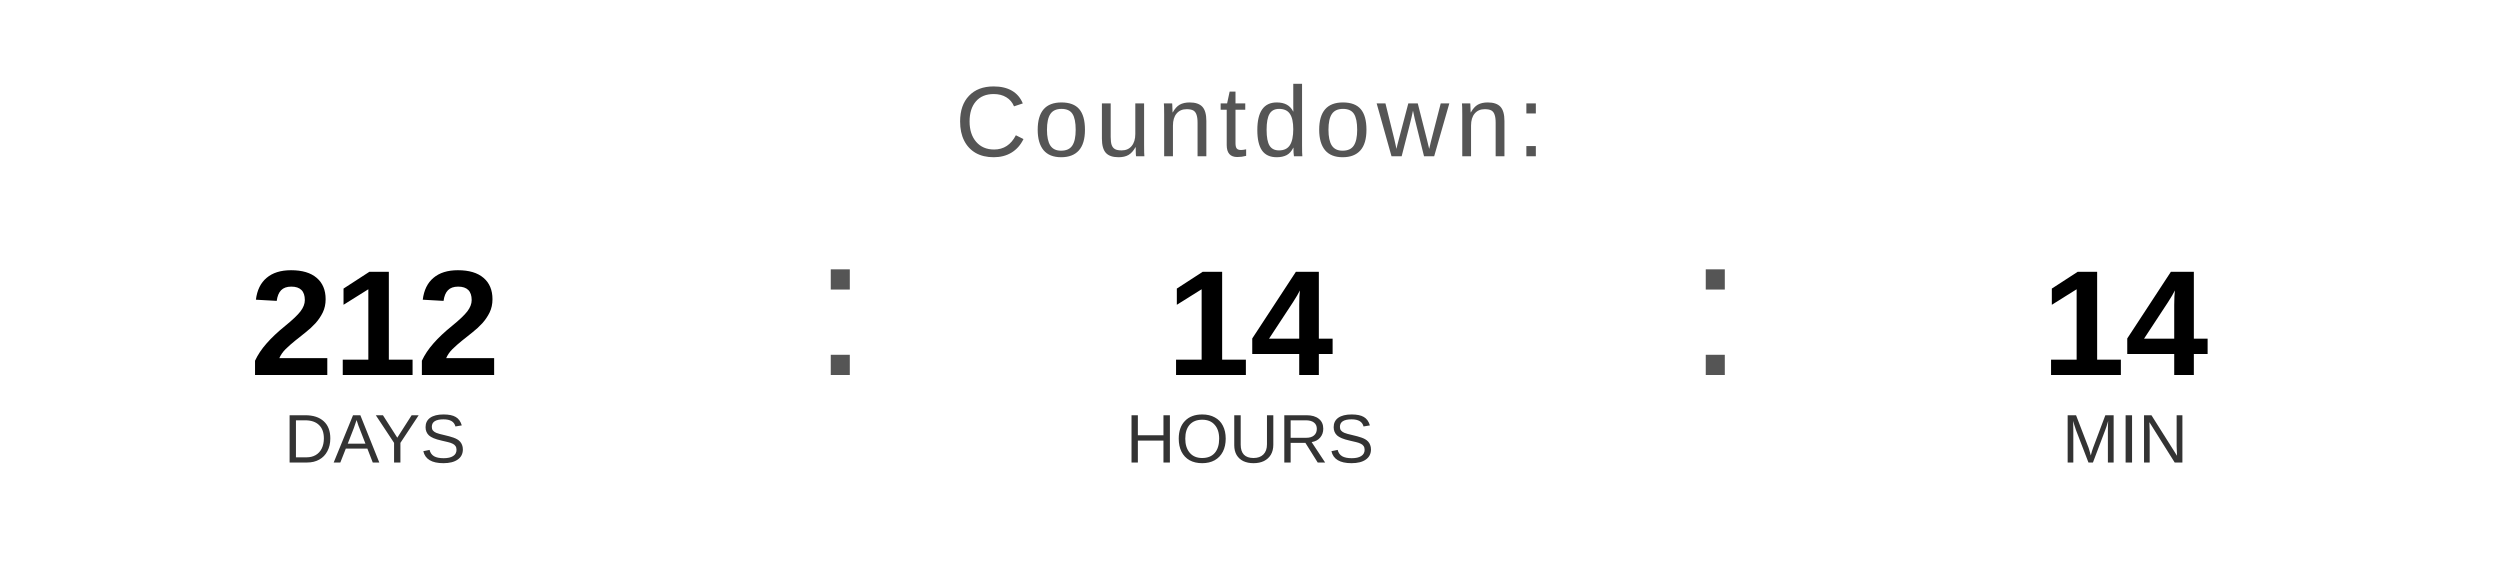
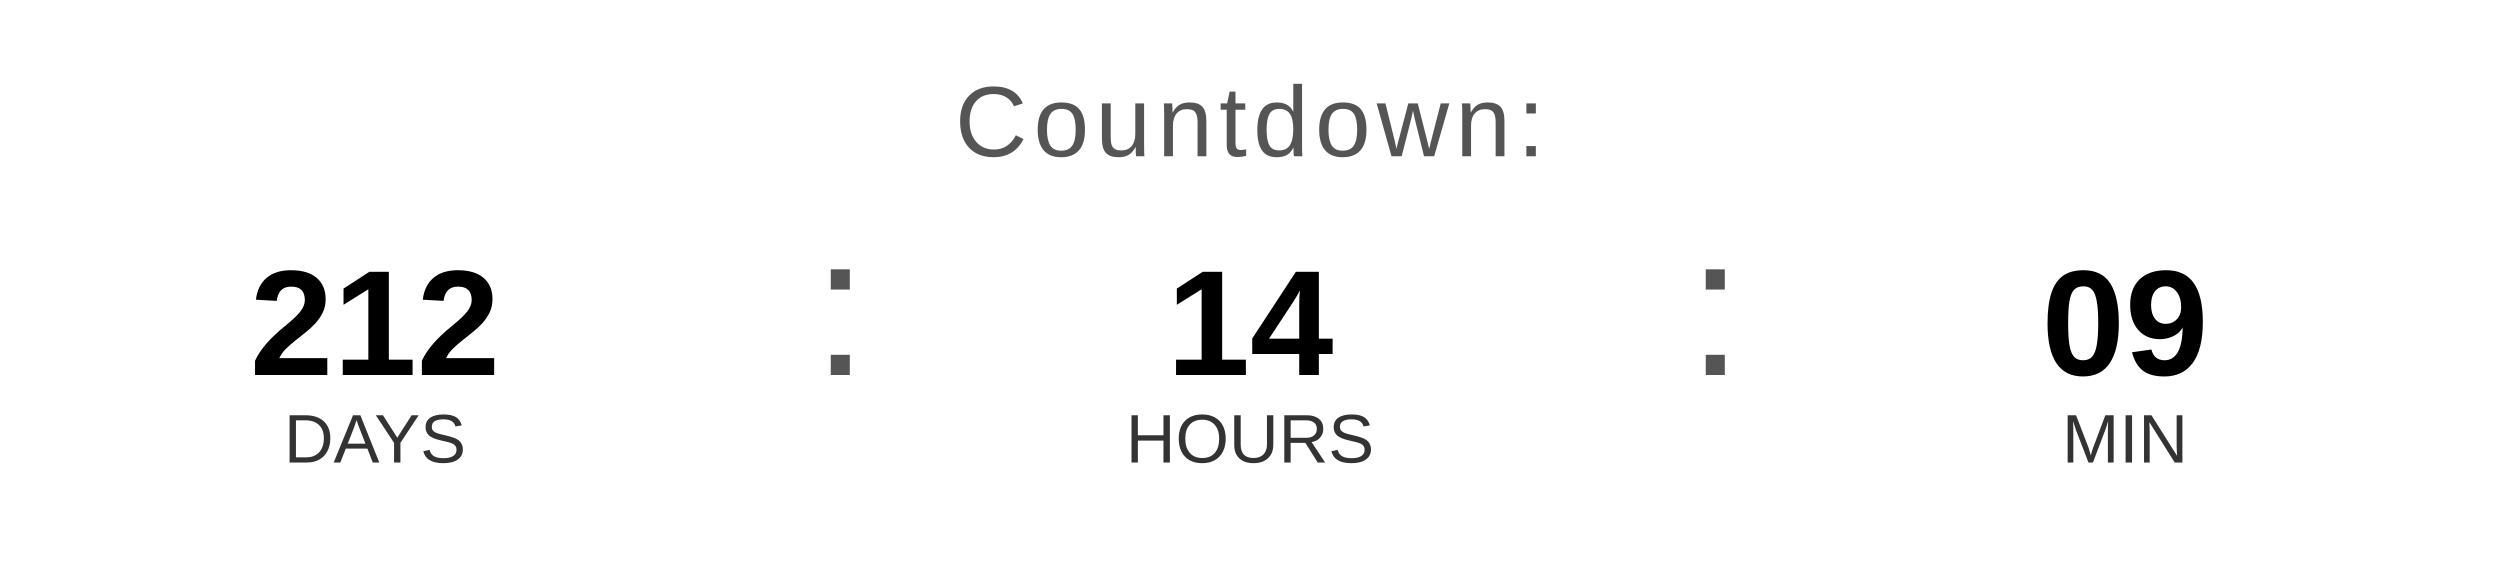
<svg xmlns="http://www.w3.org/2000/svg" width="400" height="90" viewBox="0 0 400 90">
  <text x="200" y="25" font-family="Arial, Helvetica, sans-serif" font-size="16" fill="#555555" text-anchor="middle" letter-spacing="1">
    Countdown:
  </text>
  <text x="60" y="60" font-family="Arial, Helvetica, sans-serif" font-size="24" font-weight="bold" fill="#000000" text-anchor="middle">212</text>
  <text x="60" y="74" font-family="Arial, Helvetica, sans-serif" font-size="11" fill="#333333" text-anchor="middle">DAYS</text>
  <text x="130" y="60" font-family="Arial, sans-serif" font-size="32" fill="#555555">:</text>
  <text x="200" y="60" font-family="Arial, Helvetica, sans-serif" font-size="24" font-weight="bold" fill="#000000" text-anchor="middle">14</text>
  <text x="200" y="74" font-family="Arial, Helvetica, sans-serif" font-size="11" fill="#333333" text-anchor="middle">HOURS</text>
  <text x="270" y="60" font-family="Arial, sans-serif" font-size="32" fill="#555555">:</text>
-   <text x="340" y="60" font-family="Arial, Helvetica, sans-serif" font-size="24" font-weight="bold" fill="#000000" text-anchor="middle">14</text>
+   <text x="340" y="60" font-family="Arial, Helvetica, sans-serif" font-size="24" font-weight="bold" fill="#000000" text-anchor="middle">09</text>
  <text x="340" y="74" font-family="Arial, Helvetica, sans-serif" font-size="11" fill="#333333" text-anchor="middle">MIN</text>
</svg>
